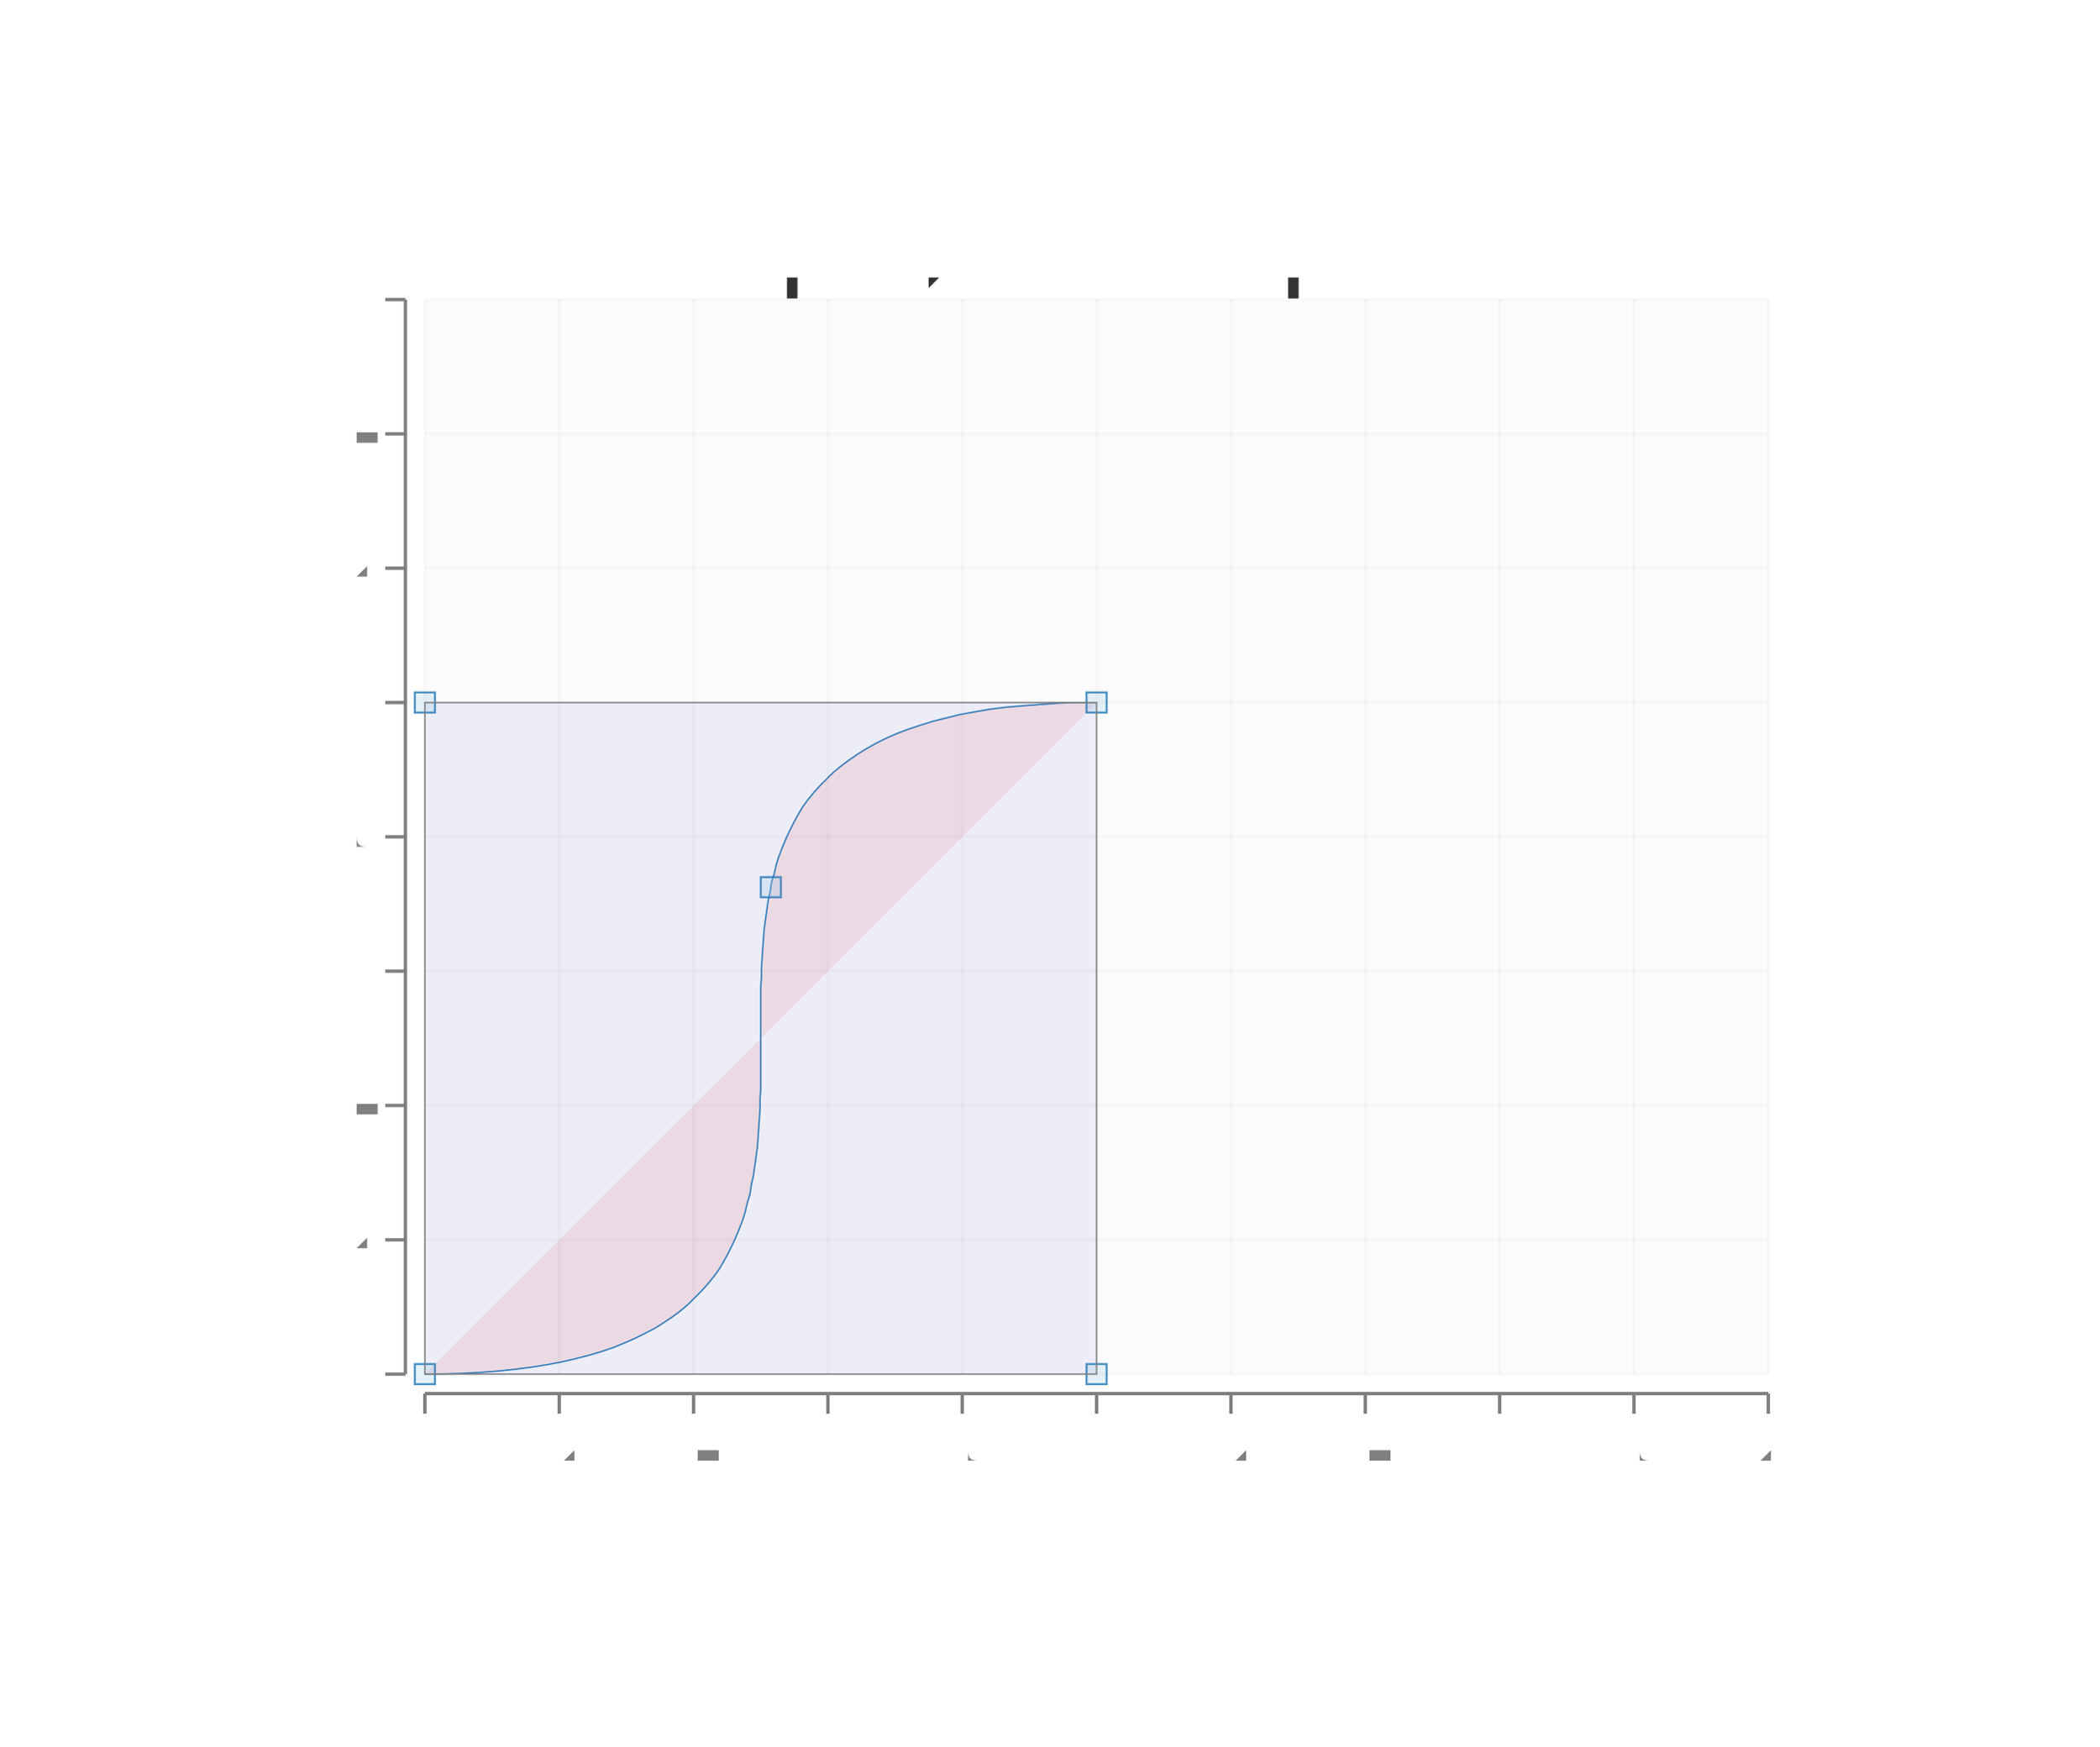
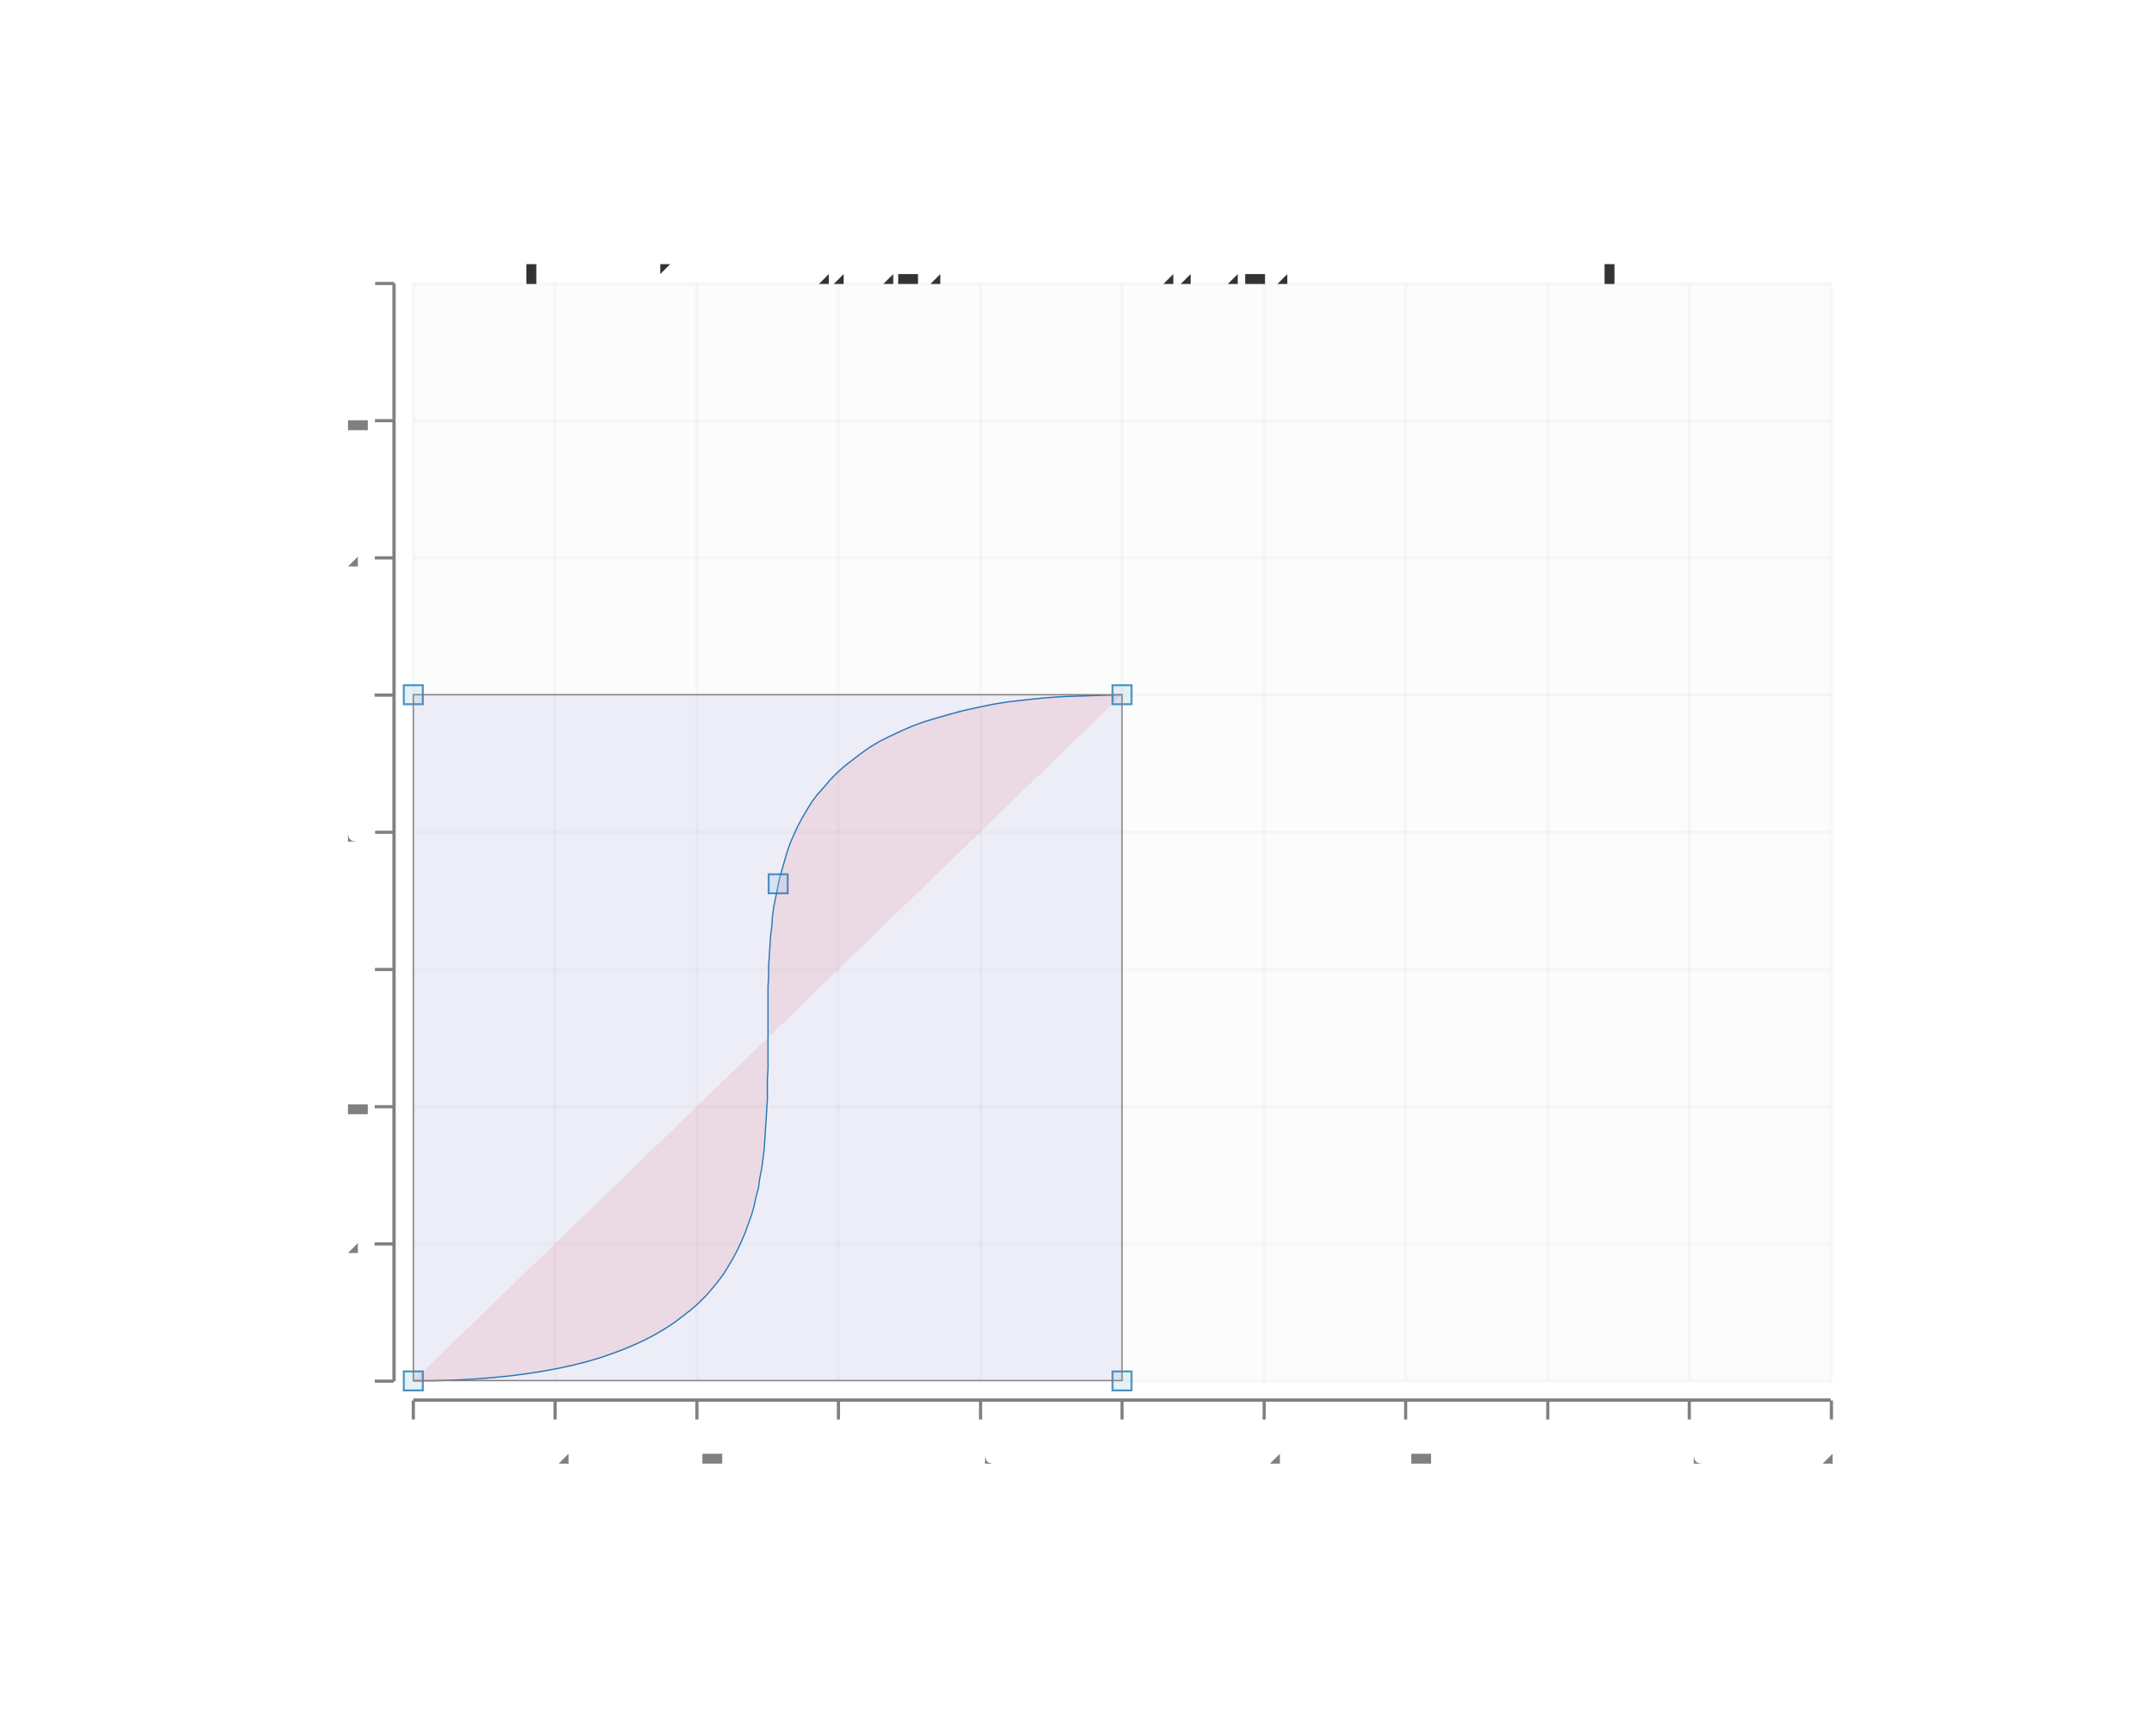
- <svg xmlns="http://www.w3.org/2000/svg" height="518.325" viewBox="-0.552 -2.046 2.964 2.6" width="622.972">
+ <svg xmlns="http://www.w3.org/2000/svg" height="580.65" viewBox="-0.702 -2.139 3.202 2.736" width="720.473">
  <g stroke-opacity="0.0" fill-opacity="2.5e-2" stroke="#000000" stroke-width="0.0" fill="#808080">
-     <rect height="1.6" width="2.0" x="0.0" y="-1.6" />
+     <rect height="1.73" width="2.234" x="-0.147" y="-1.692" />
  </g>
  <g stroke-opacity="5.0e-2" stroke="#808080" stroke-width="5.0e-3" fill="none">
-     <polyline points="0.0,2.7755575615628914e-17 2.0,2.7755575615628914e-17" />
+     <polyline points="-0.147,3.7636939736339275e-2 2.088,3.7636939736339275e-2" />
  </g>
  <g stroke-opacity="5.0e-2" stroke="#808080" stroke-width="5.0e-3" fill="none">
-     <polyline points="0.0,-0.2 2.0,-0.2" />
+     <polyline points="-0.147,-0.179 2.088,-0.179" />
  </g>
  <g stroke-opacity="5.0e-2" stroke="#808080" stroke-width="5.0e-3" fill="none">
-     <polyline points="0.0,-0.4 2.0,-0.4" />
+     <polyline points="-0.147,-0.395 2.088,-0.395" />
  </g>
  <g stroke-opacity="5.0e-2" stroke="#808080" stroke-width="5.0e-3" fill="none">
-     <polyline points="0.0,-0.6 2.0,-0.6" />
+     <polyline points="-0.147,-0.611 2.088,-0.611" />
  </g>
  <g stroke-opacity="5.0e-2" stroke="#808080" stroke-width="5.0e-3" fill="none">
-     <polyline points="0.0,-0.8 2.0,-0.8" />
+     <polyline points="-0.147,-0.827 2.088,-0.827" />
  </g>
  <g stroke-opacity="5.0e-2" stroke="#808080" stroke-width="5.0e-3" fill="none">
-     <polyline points="0.0,-1.0 2.0,-1.0" />
+     <polyline points="-0.147,-1.044 2.088,-1.044" />
  </g>
  <g stroke-opacity="5.0e-2" stroke="#808080" stroke-width="5.0e-3" fill="none">
-     <polyline points="0.0,-1.2 2.0,-1.2" />
+     <polyline points="-0.147,-1.26 2.088,-1.26" />
  </g>
  <g stroke-opacity="5.0e-2" stroke="#808080" stroke-width="5.0e-3" fill="none">
-     <polyline points="0.0,-1.4 2.0,-1.4" />
+     <polyline points="-0.147,-1.476 2.088,-1.476" />
  </g>
  <g stroke-opacity="5.0e-2" stroke="#808080" stroke-width="5.0e-3" fill="none">
-     <polyline points="0.0,-1.6 2.0,-1.6" />
+     <polyline points="-0.147,-1.692 2.088,-1.692" />
  </g>
  <g fill-opacity="1.0" font-size="5.0e-2" stroke="none" stroke-width="0.0" fill="#808080" text-anchor="end">
-     <text x="-7.6575e-2" y="1.4500000000000013e-2">0</text>
+     <text x="-0.227" y="5.272406623731664e-2">0</text>
  </g>
  <g fill-opacity="1.0" font-size="5.0e-2" stroke="none" stroke-width="0.0" fill="#808080" text-anchor="end">
-     <text x="-7.6575e-2" y="-0.186">0.2</text>
+     <text x="-0.227" y="-0.164">0.2</text>
  </g>
  <g fill-opacity="1.0" font-size="5.0e-2" stroke="none" stroke-width="0.0" fill="#808080" text-anchor="end">
-     <text x="-7.6575e-2" y="-0.385">0.4</text>
+     <text x="-0.227" y="-0.38">0.4</text>
  </g>
  <g fill-opacity="1.0" font-size="5.0e-2" stroke="none" stroke-width="0.0" fill="#808080" text-anchor="end">
-     <text x="-7.6575e-2" y="-0.586">0.6</text>
+     <text x="-0.227" y="-0.596">0.6</text>
  </g>
  <g fill-opacity="1.0" font-size="5.0e-2" stroke="none" stroke-width="0.0" fill="#808080" text-anchor="end">
-     <text x="-7.6575e-2" y="-0.785">0.8</text>
+     <text x="-0.227" y="-0.812">0.8</text>
  </g>
  <g fill-opacity="1.0" font-size="5.0e-2" stroke="none" stroke-width="0.0" fill="#808080" text-anchor="end">
-     <text x="-7.6575e-2" y="-0.986">1</text>
+     <text x="-0.227" y="-1.029">1</text>
  </g>
  <g fill-opacity="1.0" font-size="5.0e-2" stroke="none" stroke-width="0.0" fill="#808080" text-anchor="end">
-     <text x="-7.6575e-2" y="-1.185">1.2</text>
+     <text x="-0.227" y="-1.245">1.2</text>
  </g>
  <g fill-opacity="1.0" font-size="5.0e-2" stroke="none" stroke-width="0.0" fill="#808080" text-anchor="end">
-     <text x="-7.6575e-2" y="-1.386">1.4</text>
+     <text x="-0.227" y="-1.461">1.4</text>
  </g>
  <g fill-opacity="1.0" font-size="5.0e-2" stroke="none" stroke-width="0.0" fill="#808080" text-anchor="end">
-     <text x="-7.6575e-2" y="-1.586">1.6</text>
+     <text x="-0.227" y="-1.677">1.6</text>
  </g>
  <g stroke-opacity="1.0" fill-opacity="1.0" stroke="#808080" stroke-width="5.0e-3" fill="#808080">
-     <g transform="rotate(-90.0, -4.4e-2, 2.7755575615628914e-17)">
-       <polyline points="-4.4e-2,1.5000000000000027e-2 -4.4e-2,-1.4999999999999972e-2" />
+     <g transform="rotate(-90.0, -0.1927199, 3.7636939736339275e-2)">
+       <polyline points="-0.193,5.2636939736339275e-2 -0.193,2.2636939736339276e-2" />
    </g>
-     <g transform="rotate(-90.0, -4.4e-2, -0.2)">
-       <polyline points="-4.4e-2,-0.185 -4.4e-2,-0.215" />
+     <g transform="rotate(-90.0, -0.1927199, -0.1786302)">
+       <polyline points="-0.193,-0.164 -0.193,-0.194" />
    </g>
-     <g transform="rotate(-90.0, -4.4e-2, -0.4)">
-       <polyline points="-4.4e-2,-0.385 -4.4e-2,-0.415" />
+     <g transform="rotate(-90.0, -0.1927199, -0.3948973)">
+       <polyline points="-0.193,-0.38 -0.193,-0.41" />
    </g>
-     <g transform="rotate(-90.0, -4.4e-2, -0.6)">
-       <polyline points="-4.4e-2,-0.585 -4.4e-2,-0.615" />
+     <g transform="rotate(-90.0, -0.1927199, -0.6111644)">
+       <polyline points="-0.193,-0.596 -0.193,-0.626" />
    </g>
-     <g transform="rotate(-90.0, -4.4e-2, -0.8)">
-       <polyline points="-4.4e-2,-0.785 -4.4e-2,-0.815" />
+     <g transform="rotate(-90.0, -0.1927199, -0.8274315)">
+       <polyline points="-0.193,-0.812 -0.193,-0.842" />
    </g>
-     <g transform="rotate(-90.0, -4.4e-2, -1.0)">
-       <polyline points="-4.4e-2,-0.985 -4.4e-2,-1.015" />
+     <g transform="rotate(-90.0, -0.1927199, -1.043699)">
+       <polyline points="-0.193,-1.029 -0.193,-1.059" />
    </g>
-     <g transform="rotate(-90.0, -4.4e-2, -1.2)">
-       <polyline points="-4.4e-2,-1.185 -4.4e-2,-1.215" />
+     <g transform="rotate(-90.0, -0.1927199, -1.259966)">
+       <polyline points="-0.193,-1.245 -0.193,-1.275" />
    </g>
-     <g transform="rotate(-90.0, -4.4e-2, -1.4)">
-       <polyline points="-4.4e-2,-1.385 -4.4e-2,-1.415" />
+     <g transform="rotate(-90.0, -0.1927199, -1.476233)">
+       <polyline points="-0.193,-1.461 -0.193,-1.491" />
    </g>
-     <g transform="rotate(-90.0, -4.4e-2, -1.6)">
-       <polyline points="-4.4e-2,-1.585 -4.4e-2,-1.615" />
+     <g transform="rotate(-90.0, -0.1927199, -1.6925)">
+       <polyline points="-0.193,-1.677 -0.193,-1.707" />
    </g>
  </g>
  <g stroke-opacity="1.0" fill-opacity="1.0" stroke="#808080" stroke-width="0.0" fill="#808080">
-     <rect height="1.6" width="4.9999999999999975e-3" x="-3.15e-2" y="-1.6" />
+     <rect height="1.73" width="5.196490124967729e-3" x="-0.18" y="-1.692" />
  </g>
  <g stroke-opacity="5.0e-2" stroke="#808080" stroke-width="5.0e-3" fill="none">
-     <polyline points="0.0,2.7755575615628914e-17 0.0,-1.6" />
+     <polyline points="-0.147,3.7636939736339275e-2 -0.147,-1.692" />
  </g>
  <g stroke-opacity="5.0e-2" stroke="#808080" stroke-width="5.0e-3" fill="none">
-     <polyline points="0.2,2.7755575615628914e-17 0.2,-1.6" />
+     <polyline points="7.645832163749267e-2,3.7636939736339275e-2 7.645832163749267e-2,-1.692" />
  </g>
  <g stroke-opacity="5.0e-2" stroke="#808080" stroke-width="5.0e-3" fill="none">
-     <polyline points="0.4,2.7755575615628914e-17 0.4,-1.6" />
+     <polyline points="0.3,3.7636939736339275e-2 0.3,-1.692" />
  </g>
  <g stroke-opacity="5.0e-2" stroke="#808080" stroke-width="5.0e-3" fill="none">
-     <polyline points="0.6,2.7755575615628914e-17 0.6,-1.6" />
+     <polyline points="0.523,3.7636939736339275e-2 0.523,-1.692" />
  </g>
  <g stroke-opacity="5.0e-2" stroke="#808080" stroke-width="5.0e-3" fill="none">
-     <polyline points="0.8,2.7755575615628914e-17 0.8,-1.6" />
+     <polyline points="0.747,3.7636939736339275e-2 0.747,-1.692" />
  </g>
  <g stroke-opacity="5.0e-2" stroke="#808080" stroke-width="5.0e-3" fill="none">
-     <polyline points="1.0,2.7755575615628914e-17 1.0,-1.6" />
+     <polyline points="0.97,3.7636939736339275e-2 0.97,-1.692" />
  </g>
  <g stroke-opacity="5.0e-2" stroke="#808080" stroke-width="5.0e-3" fill="none">
-     <polyline points="1.2,2.7755575615628914e-17 1.2,-1.6" />
+     <polyline points="1.194,3.7636939736339275e-2 1.194,-1.692" />
  </g>
  <g stroke-opacity="5.0e-2" stroke="#808080" stroke-width="5.0e-3" fill="none">
-     <polyline points="1.4,2.7755575615628914e-17 1.4,-1.6" />
+     <polyline points="1.417,3.7636939736339275e-2 1.417,-1.692" />
  </g>
  <g stroke-opacity="5.0e-2" stroke="#808080" stroke-width="5.0e-3" fill="none">
-     <polyline points="1.6,2.7755575615628914e-17 1.6,-1.6" />
+     <polyline points="1.641,3.7636939736339275e-2 1.641,-1.692" />
  </g>
  <g stroke-opacity="5.0e-2" stroke="#808080" stroke-width="5.0e-3" fill="none">
-     <polyline points="1.8,2.7755575615628914e-17 1.8,-1.6" />
+     <polyline points="1.864,3.7636939736339275e-2 1.864,-1.692" />
  </g>
  <g stroke-opacity="5.0e-2" stroke="#808080" stroke-width="5.0e-3" fill="none">
-     <polyline points="2.0,2.7755575615628914e-17 2.0,-1.6" />
+     <polyline points="2.088,3.7636939736339275e-2 2.088,-1.692" />
  </g>
  <g fill-opacity="1.0" font-size="5.0e-2" stroke="none" stroke-width="0.0" fill="#808080" text-anchor="middle">
-     <text x="0.0" y="0.128">0</text>
+     <text x="-0.147" y="0.17">0</text>
  </g>
  <g fill-opacity="1.0" font-size="5.0e-2" stroke="none" stroke-width="0.0" fill="#808080" text-anchor="middle">
-     <text x="0.2" y="0.128">0.2</text>
+     <text x="7.645832163749267e-2" y="0.17">0.2</text>
  </g>
  <g fill-opacity="1.0" font-size="5.0e-2" stroke="none" stroke-width="0.0" fill="#808080" text-anchor="middle">
-     <text x="0.4" y="0.128">0.4</text>
+     <text x="0.3" y="0.17">0.4</text>
  </g>
  <g fill-opacity="1.0" font-size="5.0e-2" stroke="none" stroke-width="0.0" fill="#808080" text-anchor="middle">
-     <text x="0.6" y="0.128">0.6</text>
+     <text x="0.523" y="0.17">0.6</text>
  </g>
  <g fill-opacity="1.0" font-size="5.0e-2" stroke="none" stroke-width="0.0" fill="#808080" text-anchor="middle">
-     <text x="0.8" y="0.128">0.8</text>
+     <text x="0.747" y="0.17">0.8</text>
  </g>
  <g fill-opacity="1.0" font-size="5.0e-2" stroke="none" stroke-width="0.0" fill="#808080" text-anchor="middle">
-     <text x="1.0" y="0.128">1</text>
+     <text x="0.97" y="0.17">1</text>
  </g>
  <g fill-opacity="1.0" font-size="5.0e-2" stroke="none" stroke-width="0.0" fill="#808080" text-anchor="middle">
-     <text x="1.2" y="0.128">1.2</text>
+     <text x="1.194" y="0.17">1.2</text>
  </g>
  <g fill-opacity="1.0" font-size="5.0e-2" stroke="none" stroke-width="0.0" fill="#808080" text-anchor="middle">
-     <text x="1.4" y="0.128">1.4</text>
+     <text x="1.417" y="0.17">1.4</text>
  </g>
  <g fill-opacity="1.0" font-size="5.0e-2" stroke="none" stroke-width="0.0" fill="#808080" text-anchor="middle">
-     <text x="1.6" y="0.128">1.6</text>
+     <text x="1.641" y="0.17">1.6</text>
  </g>
  <g fill-opacity="1.0" font-size="5.0e-2" stroke="none" stroke-width="0.0" fill="#808080" text-anchor="middle">
-     <text x="1.8" y="0.128">1.8</text>
+     <text x="1.864" y="0.17">1.8</text>
  </g>
  <g fill-opacity="1.0" font-size="5.0e-2" stroke="none" stroke-width="0.0" fill="#808080" text-anchor="middle">
-     <text x="2.0" y="0.128">2</text>
+     <text x="2.088" y="0.17">2</text>
  </g>
  <g stroke-opacity="1.0" fill-opacity="1.0" stroke="#808080" stroke-width="5.0e-3" fill="#808080">
-     <polyline points="0.0,5.900000000000001e-2 0.0,2.9000000000000012e-2" />
-     <polyline points="0.2,5.900000000000001e-2 0.2,2.9000000000000012e-2" />
-     <polyline points="0.4,5.900000000000001e-2 0.4,2.9000000000000012e-2" />
-     <polyline points="0.6,5.900000000000001e-2 0.6,2.9000000000000012e-2" />
-     <polyline points="0.8,5.900000000000001e-2 0.8,2.9000000000000012e-2" />
-     <polyline points="1.0,5.900000000000001e-2 1.0,2.9000000000000012e-2" />
-     <polyline points="1.2,5.900000000000001e-2 1.2,2.9000000000000012e-2" />
-     <polyline points="1.4,5.900000000000001e-2 1.4,2.9000000000000012e-2" />
-     <polyline points="1.6,5.900000000000001e-2 1.6,2.9000000000000012e-2" />
-     <polyline points="1.8,5.900000000000001e-2 1.8,2.9000000000000012e-2" />
-     <polyline points="2.0,5.900000000000001e-2 2.0,2.9000000000000012e-2" />
+     <polyline points="-0.147,9.83588383133203e-2 -0.147,6.83588383133203e-2" />
+     <polyline points="7.645832163749267e-2,9.83588383133203e-2 7.645832163749267e-2,6.83588383133203e-2" />
+     <polyline points="0.3,9.83588383133203e-2 0.3,6.83588383133203e-2" />
+     <polyline points="0.523,9.83588383133203e-2 0.523,6.83588383133203e-2" />
+     <polyline points="0.747,9.83588383133203e-2 0.747,6.83588383133203e-2" />
+     <polyline points="0.97,9.83588383133203e-2 0.97,6.83588383133203e-2" />
+     <polyline points="1.194,9.83588383133203e-2 1.194,6.83588383133203e-2" />
+     <polyline points="1.417,9.83588383133203e-2 1.417,6.83588383133203e-2" />
+     <polyline points="1.641,9.83588383133203e-2 1.641,6.83588383133203e-2" />
+     <polyline points="1.864,9.83588383133203e-2 1.864,6.83588383133203e-2" />
+     <polyline points="2.088,9.83588383133203e-2 2.088,6.83588383133203e-2" />
  </g>
  <g stroke-opacity="1.0" fill-opacity="1.0" stroke="#808080" stroke-width="0.0" fill="#808080">
-     <rect height="4.9999999999999906e-3" width="2.0" x="0.0" y="2.650000000000001e-2" />
+     <rect height="5.202457414130127e-3" width="2.234" x="-0.147" y="6.515023736386485e-2" />
  </g>
  <g stroke-opacity="0.0" fill-opacity="0.1" stroke="#000000" stroke-width="1.0e-2" fill="#e31a1c">
-     <path d="M 0.0,2.7755575615628914e-17 C 1.0,0.0 0.0,-1.0 1.0,-1.0 L 0.0,2.7755575615628914e-17" />
+     <path d="M -0.147,3.757721306897516e-2 C 0.961,4.66374566595229e-2 -0.138,-1.053 0.97,-1.044 L -0.147,3.757721306897516e-2" />
  </g>
  <g stroke-opacity="1.0" stroke="#1f78b4" stroke-width="2.0e-3" fill="none">
-     <polyline points="0.0,2.7755575615628914e-17 2.9404e-2,-2.9799999999996496e-4 5.763199999999999e-2,-1.1839999999999906e-3 8.4708e-2,-2.6460000000000095e-3 0.111,-4.6720000000000095e-3 0.135,-7.2500000000000064e-3 0.159,-1.0367999999999988e-2 0.182,-1.4013999999999999e-2 0.204,-1.8175999999999998e-2 0.224,-2.2842e-2 0.244,-2.799999999999997e-2 0.263,-3.3637999999999973e-2 0.281,-3.9743999999999974e-2 0.297,-4.6305999999999986e-2 0.313,-5.3312e-2 0.328,-6.074999999999997e-2 0.343,-6.8608e-2 0.356,-7.687400000000003e-2 0.369,-8.553599999999997e-2 0.381,-9.458200000000003e-2 0.392,-0.104 0.402,-0.114 0.412,-0.124 0.421,-0.134 0.43,-0.145 0.438,-0.156 0.445,-0.168 0.451,-0.179 0.457,-0.191 0.463,-0.204 0.468,-0.216 0.473,-0.229 0.477,-0.242 0.48,-0.255 0.484,-0.268 0.486,-0.282 0.489,-0.295 0.491,-0.309 0.493,-0.323 0.495,-0.338 0.496,-0.352 0.497,-0.366 0.498,-0.381 0.499,-0.396 0.499,-0.41 0.5,-0.425 0.5,-0.44 0.5,-0.455 0.5,-0.47 0.5,-0.485 0.5,-0.5 0.5,-0.515 0.5,-0.53 0.5,-0.545 0.5,-0.56 0.5,-0.575 0.501,-0.59 0.501,-0.604 0.502,-0.619 0.503,-0.634 0.504,-0.648 0.505,-0.662 0.507,-0.677 0.509,-0.691 0.511,-0.705 0.514,-0.718 0.516,-0.732 0.52,-0.745 0.523,-0.758 0.527,-0.771 0.532,-0.784 0.537,-0.796 0.543,-0.809 0.549,-0.821 0.555,-0.832 0.562,-0.844 0.57,-0.855 0.579,-0.866 0.588,-0.876 0.598,-0.886 0.608,-0.896 0.619,-0.905 0.631,-0.914 0.644,-0.923 0.657,-0.931 0.671,-0.939 0.687,-0.947 0.703,-0.954 0.719,-0.96 0.737,-0.966 0.756,-0.972 0.776,-0.977 0.796,-0.982 0.818,-0.986 0.841,-0.99 0.865,-0.993 0.889,-0.995 0.915,-0.997 0.942,-0.999 0.971,-1 1.0,-1.0" />
+     <polyline points="-0.147,3.757721306897516e-2 -0.114,3.7254986188041045e-2 -8.260166817645928e-2,3.629695593130414e-2 -5.23511323523797e-2,3.471609787786231e-2 -2.336084931340726e-2,3.252538760681373e-2 4.3959948295027584e-3,2.9737800697256345e-2 3.0946213965395375e-2,2.636631272828821e-2 5.6316621983315274e-2,2.242389927900726e-2 8.053403277230736e-2,1.792353592851159e-2 0.104,1.2878198255899198e-2 0.126,7.300861840268069e-3 0.147,1.2045022607163058e-3 0.166,-5.397904903658213e-3 0.185,-1.249338407375733e-2 0.203,-2.006895967048311e-2 0.22,-2.8111656114737482e-2 0.236,-3.660849782742251e-2 0.251,-4.554650922944012e-2 0.265,-5.491271474169224e-2 0.278,-6.469413878508096e-2 0.291,-7.487780578050829e-2 0.303,-8.545074014887594e-2 0.314,-9.639996631108627e-2 0.324,-0.108 0.333,-0.119 0.342,-0.131 0.35,-0.144 0.357,-0.156 0.364,-0.169 0.37,-0.182 0.376,-0.196 0.381,-0.21 0.386,-0.224 0.39,-0.238 0.393,-0.252 0.397,-0.267 0.399,-0.282 0.402,-0.297 0.404,-0.312 0.406,-0.328 0.407,-0.343 0.408,-0.359 0.409,-0.374 0.41,-0.39 0.411,-0.406 0.411,-0.422 0.411,-0.438 0.412,-0.454 0.412,-0.471 0.412,-0.487 0.412,-0.503 0.412,-0.519 0.412,-0.535 0.412,-0.552 0.412,-0.568 0.412,-0.584 0.413,-0.6 0.413,-0.616 0.414,-0.632 0.415,-0.647 0.416,-0.663 0.418,-0.679 0.419,-0.694 0.421,-0.709 0.424,-0.724 0.427,-0.739 0.43,-0.754 0.434,-0.768 0.438,-0.782 0.442,-0.796 0.447,-0.81 0.453,-0.824 0.459,-0.837 0.466,-0.85 0.473,-0.862 0.481,-0.875 0.49,-0.887 0.5,-0.898 0.51,-0.91 0.521,-0.921 0.532,-0.931 0.545,-0.941 0.558,-0.951 0.572,-0.961 0.587,-0.97 0.603,-0.978 0.62,-0.986 0.638,-0.994 0.657,-1.001 0.677,-1.007 0.698,-1.013 0.72,-1.019 0.743,-1.024 0.767,-1.029 0.792,-1.033 0.819,-1.036 0.847,-1.039 0.876,-1.041 0.906,-1.042 0.937,-1.043 0.97,-1.044" />
  </g>
  <g stroke-opacity="0.8" fill-opacity="0.3" stroke="#1f78b4" stroke-width="3.0e-3" fill="#a6cee3">
-     <rect height="3.0e-2" width="3.0e-2" x="-1.5e-2" y="-1.4999999999999972e-2" />
-     <rect height="2.9999999999999916e-2" width="2.9999999999999916e-2" x="0.985" y="-1.015" />
-     <rect height="3.0e-2" width="2.9999999999999916e-2" x="0.985" y="-1.4999999999999972e-2" />
-     <rect height="2.9999999999999916e-2" width="3.0e-2" x="-1.5e-2" y="-1.015" />
-     <rect height="3.0000000000000027e-2" width="3.0000000000000027e-2" x="0.5" y="-0.74" />
+     <rect height="3.0e-2" width="3.0000000000000027e-2" x="-0.162" y="2.2577213068975158e-2" />
+     <rect height="2.9999999999999805e-2" width="3.0000000000000027e-2" x="0.955" y="-1.059" />
+     <rect height="3.0e-2" width="3.0000000000000027e-2" x="0.955" y="2.2577213068975158e-2" />
+     <rect height="2.9999999999999805e-2" width="3.0000000000000027e-2" x="-0.162" y="-1.059" />
+     <rect height="3.0000000000000027e-2" width="3.0000000000000027e-2" x="0.413" y="-0.761" />
  </g>
  <g stroke-opacity="1.0" fill-opacity="0.1" stroke="#808080" stroke-width="2.0e-3" fill="#6666cc">
-     <rect height="1.0" width="1.0" x="0.0" y="-1.0" />
+     <rect height="1.081" width="1.117" x="-0.147" y="-1.044" />
  </g>
  <g fill-opacity="1.0" font-size="5.0e-2" stroke="none" stroke-width="0.0" fill="#333333" text-anchor="middle">
-     <text x="1.0" y="-1.6">M 0.0,0.0 C 1.0,0.0 0.0,-1.0 1.0,-1.0 L 0.0,0.0</text>
+     <text x="0.97" y="-1.692">M 0.0,0.0 C 1.0,-1.1102230246251565e-16 1.1102230246251565e-16,-1.0 1.0,-1.0 L 0.0,0.0</text>
  </g>
</svg>
